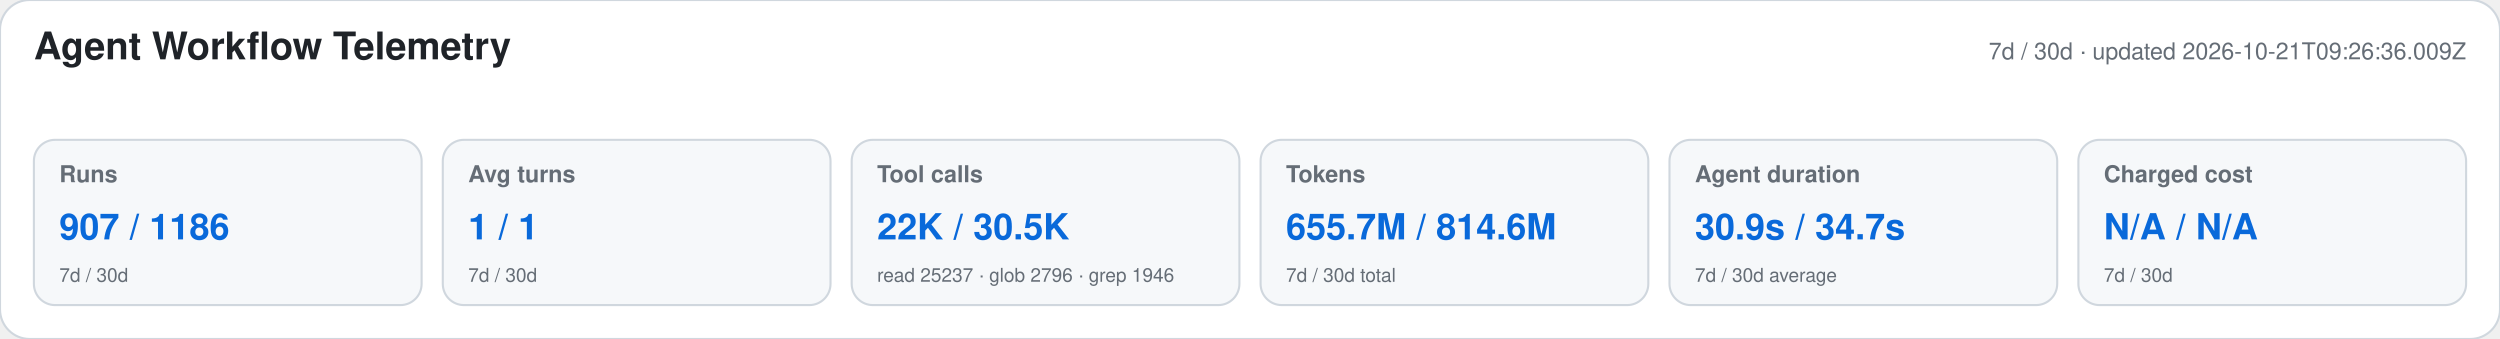
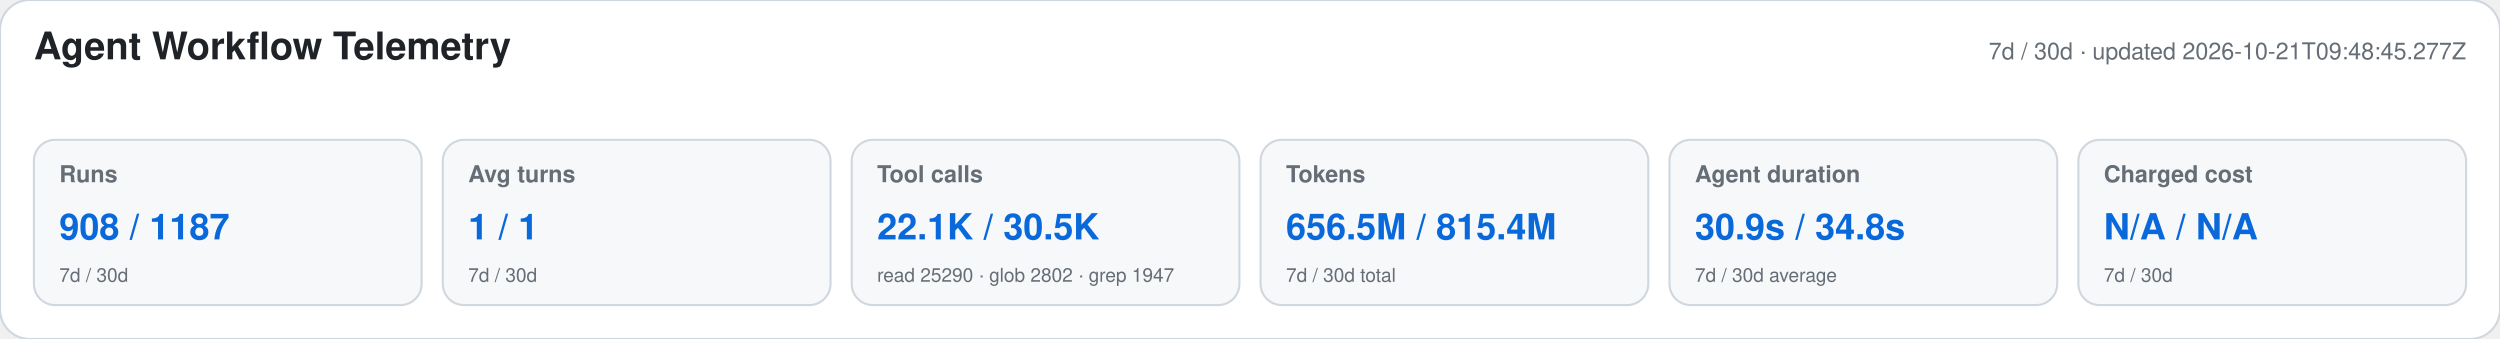
<svg xmlns="http://www.w3.org/2000/svg" width="1180" height="160" viewBox="0 0 1180 160" role="img" aria-labelledby="title desc">
  <style>text{font-family:-apple-system,BlinkMacSystemFont,"Segoe UI",Helvetica,Arial,sans-serif}.heading{font-size:18px;font-weight:650;fill:#1f2328}.meta,.label,.secondary{fill:#656d76}.meta,.label{font-size:11px}.label{font-weight:600}.primary{font-size:17px;font-weight:700;fill:#0969da}.secondary{font-size:9px}</style>
  <rect width="1180" height="160" rx="14" fill="#ffffff" stroke="#d0d7de" />
  <text x="16" y="28" class="heading">Agent Workflow Telemetry</text>
-   <text x="1164" y="28" text-anchor="end" class="meta">7d / 30d · updated 2026-10-21T09:26:36.009Z</text>
+   <text x="1164" y="28" text-anchor="end" class="meta">7d / 30d · updated 2026-10-21T09:48:45.277Z</text>
  <g>
    <rect x="16" y="66" width="183" height="78" rx="10" fill="#f6f8fa" stroke="#d0d7de" />
    <text x="28" y="86" class="label">Runs</text>
-     <text x="28" y="113" class="primary">907 / 1186</text>
+     <text x="28" y="113" class="primary">908 / 1187</text>
    <text x="28" y="133" class="secondary">7d / 30d</text>
  </g>
  <g>
    <rect x="209" y="66" width="183" height="78" rx="10" fill="#f6f8fa" stroke="#d0d7de" />
    <text x="221" y="86" class="label">Avg turns</text>
    <text x="221" y="113" class="primary">1 / 1</text>
    <text x="221" y="133" class="secondary">7d / 30d</text>
  </g>
  <g>
    <rect x="402" y="66" width="183" height="78" rx="10" fill="#f6f8fa" stroke="#d0d7de" />
    <text x="414" y="86" class="label">Tool calls</text>
-     <text x="414" y="113" class="primary">22K / 30.5K</text>
-     <text x="414" y="133" class="secondary">read 25237 · glob 2796 · grep 1946</text>
+     <text x="414" y="113" class="primary">22.1K / 30.5K</text>
+     <text x="414" y="133" class="secondary">read 25290 · glob 2802 · grep 1947</text>
  </g>
  <g>
    <rect x="595" y="66" width="183" height="78" rx="10" fill="#f6f8fa" stroke="#d0d7de" />
    <text x="607" y="86" class="label">Tokens</text>
-     <text x="607" y="113" class="primary">655.7M / 814.6M</text>
+     <text x="607" y="113" class="primary">656.5M / 815.4M</text>
    <text x="607" y="133" class="secondary">7d / 30d total</text>
  </g>
  <g>
    <rect x="788" y="66" width="183" height="78" rx="10" fill="#f6f8fa" stroke="#d0d7de" />
    <text x="800" y="86" class="label">Agent duration</text>
-     <text x="800" y="113" class="primary">30.9s / 34.7s</text>
+     <text x="800" y="113" class="primary">30.9s / 34.8s</text>
    <text x="800" y="133" class="secondary">7d / 30d average</text>
  </g>
  <g>
    <rect x="981" y="66" width="183" height="78" rx="10" fill="#f6f8fa" stroke="#d0d7de" />
    <text x="993" y="86" class="label">Charged cost</text>
    <text x="993" y="113" class="primary">N/A / N/A</text>
    <text x="993" y="133" class="secondary">7d / 30d</text>
  </g>
</svg>
